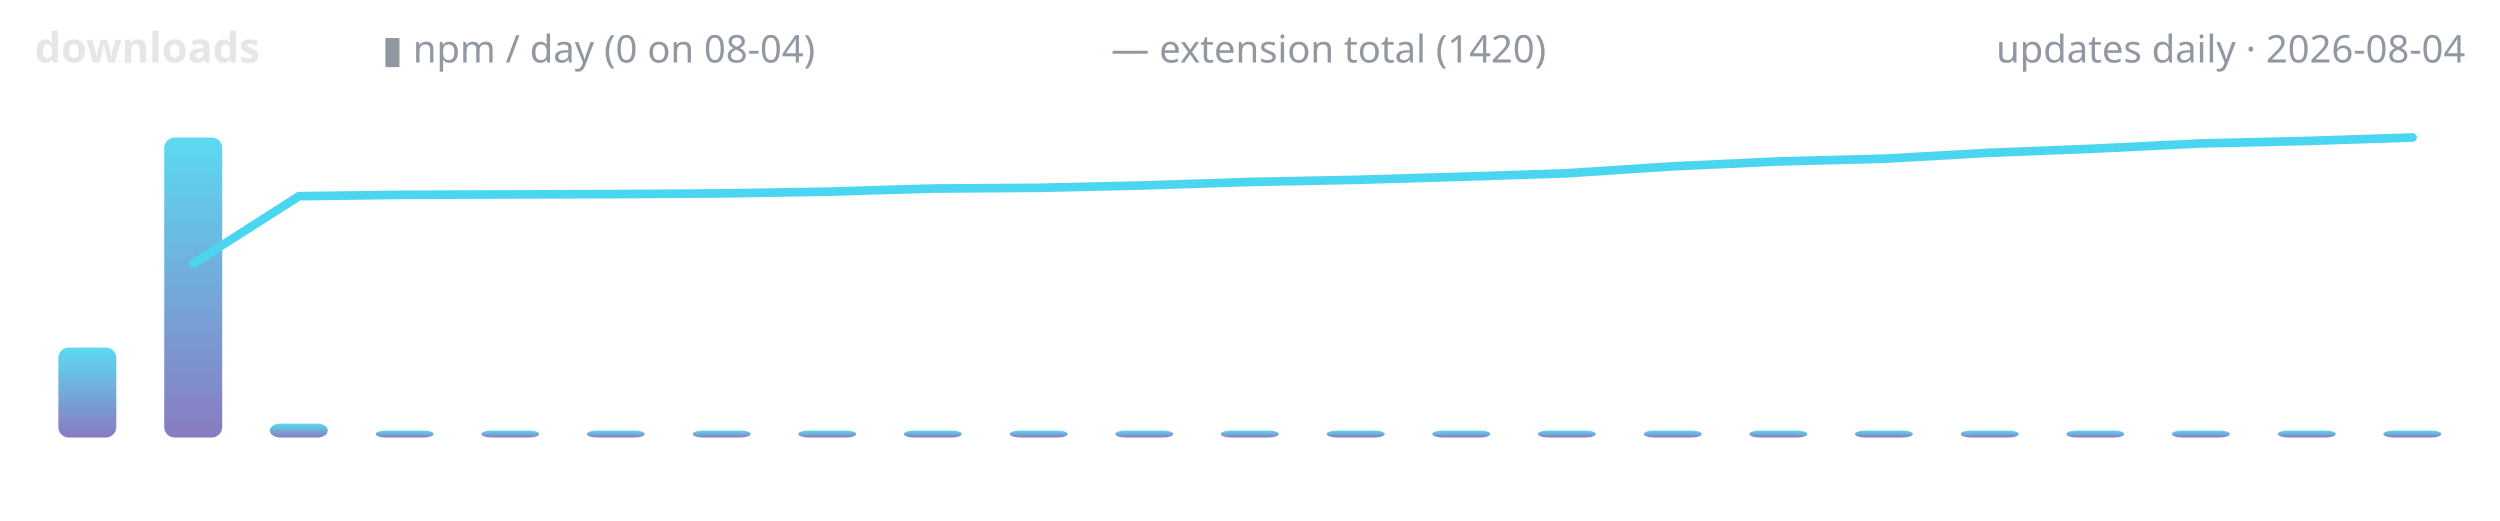
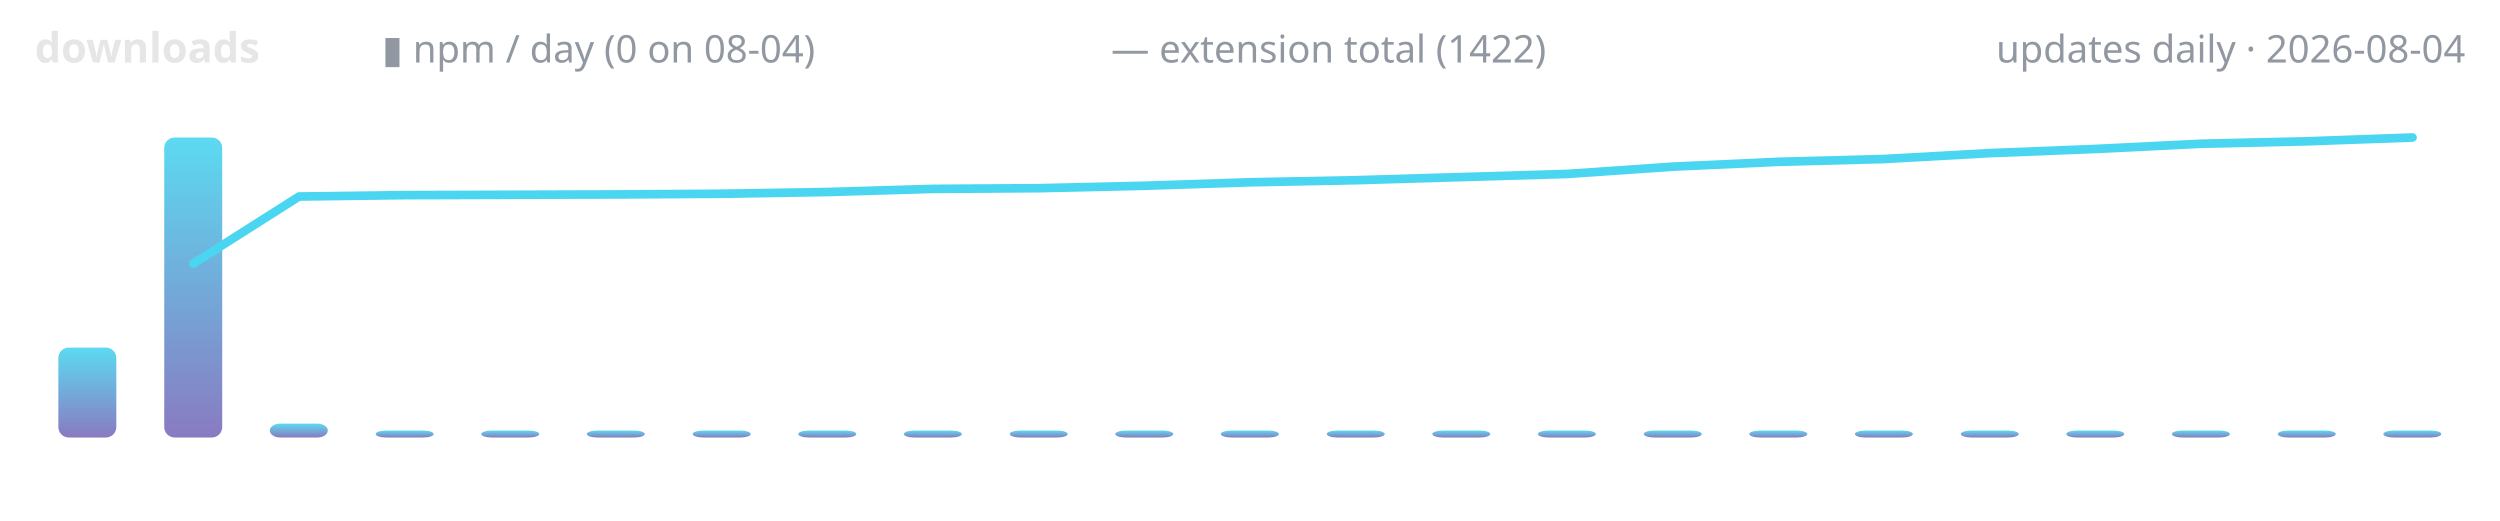
<svg xmlns="http://www.w3.org/2000/svg" width="720" height="150" viewBox="0 0 720 150" role="img" aria-label="lodestone downloads over time">
  <defs>
    <linearGradient id="g" x1="0" y1="1" x2="0" y2="0">
      <stop offset="0" stop-color="#7c6cba" />
      <stop offset="1" stop-color="#4ad6f0" />
    </linearGradient>
  </defs>
  <text x="10" y="18" font-family="ui-sans-serif,system-ui,sans-serif" font-size="12" font-weight="600" fill="#e6e6e6" text-anchor="start">downloads</text>
  <text x="110" y="18" font-family="ui-sans-serif,system-ui,sans-serif" font-size="11" font-weight="400" fill="#9198a1" text-anchor="start">▮ npm / day (0 on 08-04)</text>
-   <text x="320" y="18" font-family="ui-sans-serif,system-ui,sans-serif" font-size="11" font-weight="400" fill="#9198a1" text-anchor="start">— extension total (1420)</text>
+   <text x="320" y="18" font-family="ui-sans-serif,system-ui,sans-serif" font-size="11" font-weight="400" fill="#9198a1" text-anchor="start">— extension total (1422)</text>
  <text x="710" y="18" font-family="ui-sans-serif,system-ui,sans-serif" font-size="11" font-weight="400" fill="#9198a1" text-anchor="end">updates daily · 2026-08-04</text>
  <rect x="16.8" y="100.1" width="16.7" height="25.9" rx="3" fill="url(#g)" opacity="0.9" />
  <rect x="47.3" y="39.6" width="16.7" height="86.4" rx="3" fill="url(#g)" opacity="0.9" />
  <rect x="77.7" y="122.0" width="16.7" height="4.0" rx="3" fill="url(#g)" opacity="0.9" />
  <rect x="108.2" y="124.0" width="16.7" height="2.0" rx="3" fill="url(#g)" opacity="0.9" />
  <rect x="138.6" y="124.0" width="16.7" height="2.0" rx="3" fill="url(#g)" opacity="0.9" />
  <rect x="169.0" y="124.0" width="16.7" height="2.0" rx="3" fill="url(#g)" opacity="0.9" />
  <rect x="199.5" y="124.0" width="16.7" height="2.0" rx="3" fill="url(#g)" opacity="0.9" />
  <rect x="229.9" y="124.0" width="16.7" height="2.0" rx="3" fill="url(#g)" opacity="0.9" />
  <rect x="260.3" y="124.0" width="16.7" height="2.0" rx="3" fill="url(#g)" opacity="0.9" />
  <rect x="290.8" y="124.0" width="16.7" height="2.0" rx="3" fill="url(#g)" opacity="0.9" />
  <rect x="321.2" y="124.0" width="16.7" height="2.0" rx="3" fill="url(#g)" opacity="0.9" />
  <rect x="351.6" y="124.0" width="16.7" height="2.0" rx="3" fill="url(#g)" opacity="0.9" />
  <rect x="382.1" y="124.0" width="16.7" height="2.0" rx="3" fill="url(#g)" opacity="0.9" />
  <rect x="412.5" y="124.0" width="16.7" height="2.0" rx="3" fill="url(#g)" opacity="0.9" />
  <rect x="442.9" y="124.0" width="16.7" height="2.0" rx="3" fill="url(#g)" opacity="0.9" />
  <rect x="473.4" y="124.0" width="16.7" height="2.0" rx="3" fill="url(#g)" opacity="0.9" />
  <rect x="503.8" y="124.0" width="16.7" height="2.0" rx="3" fill="url(#g)" opacity="0.9" />
  <rect x="534.2" y="124.0" width="16.7" height="2.0" rx="3" fill="url(#g)" opacity="0.9" />
  <rect x="564.7" y="124.0" width="16.7" height="2.0" rx="3" fill="url(#g)" opacity="0.9" />
  <rect x="595.1" y="124.0" width="16.7" height="2.0" rx="3" fill="url(#g)" opacity="0.9" />
  <rect x="625.5" y="124.0" width="16.7" height="2.0" rx="3" fill="url(#g)" opacity="0.9" />
  <rect x="656.0" y="124.0" width="16.7" height="2.0" rx="3" fill="url(#g)" opacity="0.9" />
  <rect x="686.4" y="124.0" width="16.7" height="2.0" rx="3" fill="url(#g)" opacity="0.9" />
-   <polyline points="55.7,75.9 86.1,56.5 116.5,56.1 147.0,56.0 177.4,55.9 207.8,55.7 238.3,55.2 268.7,54.3 299.1,54.1 329.6,53.4 360.0,52.4 390.4,51.8 420.9,50.9 451.3,49.9 481.7,47.9 512.2,46.5 542.6,45.7 573.0,44.0 603.5,42.8 633.9,41.3 664.3,40.6 694.8,39.6" fill="none" stroke="#4ad6f0" stroke-width="2.5" stroke-linecap="round" stroke-linejoin="round" />
+   <polyline points="55.7,75.9 86.1,56.6 116.5,56.2 147.0,56.1 177.4,56.0 207.8,55.8 238.3,55.3 268.7,54.4 299.1,54.2 329.6,53.5 360.0,52.5 390.4,51.9 420.9,51.0 451.3,50.1 481.7,48.0 512.2,46.6 542.6,45.8 573.0,44.1 603.5,42.9 633.9,41.4 664.3,40.7 694.8,39.6" fill="none" stroke="#4ad6f0" stroke-width="2.5" stroke-linecap="round" stroke-linejoin="round" />
</svg>
